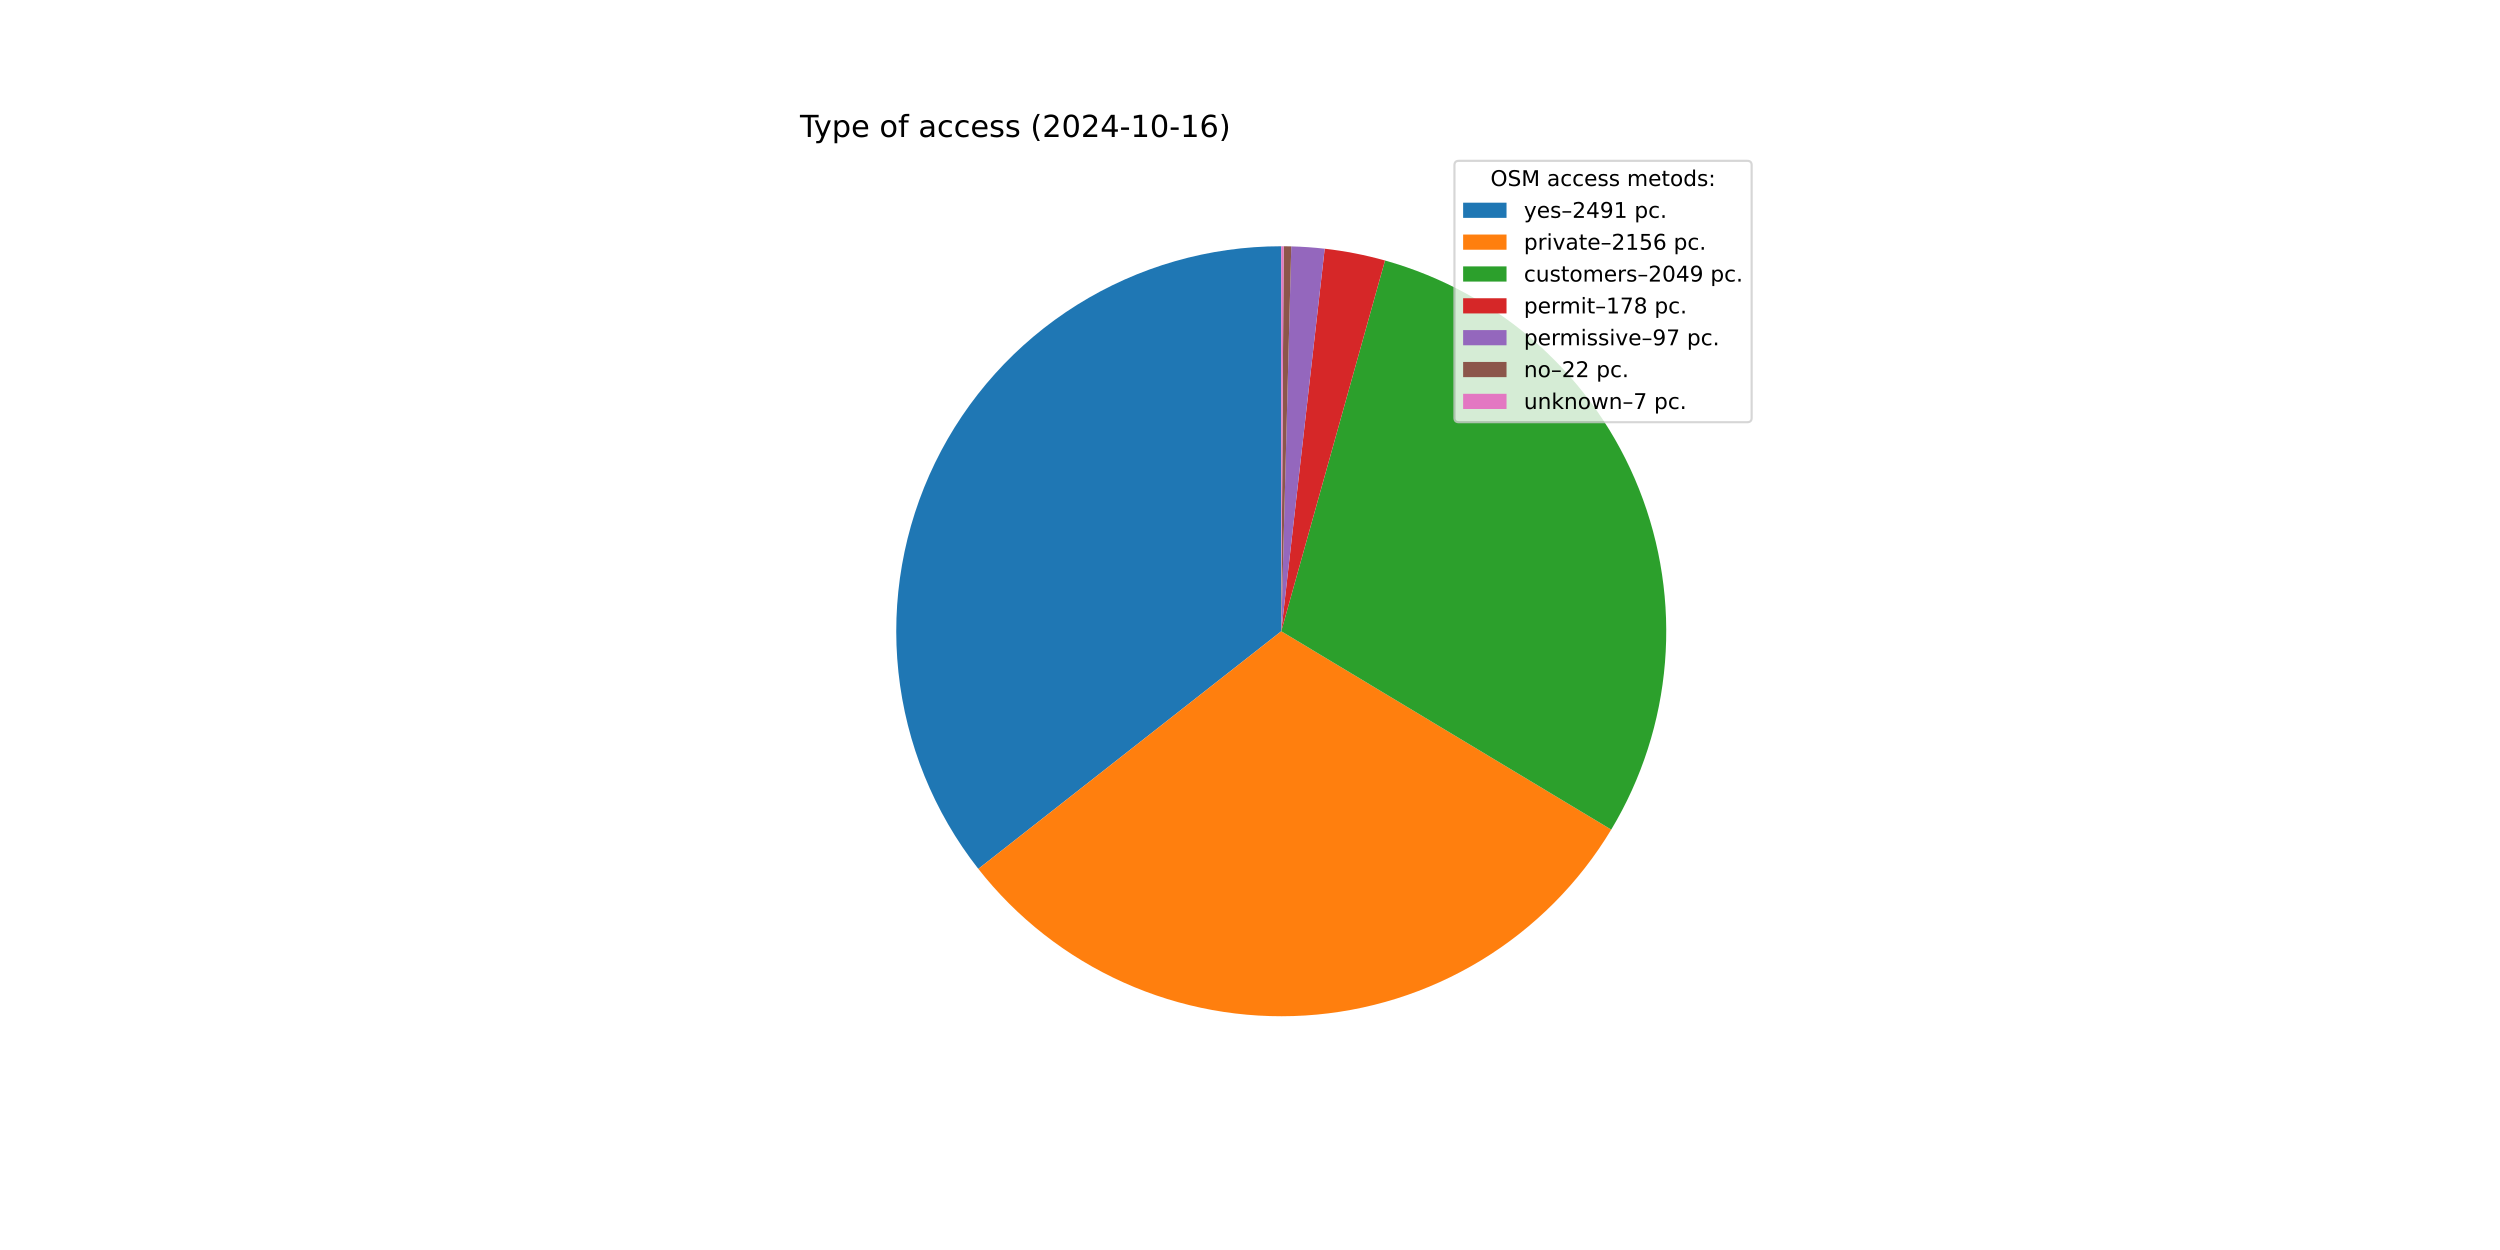
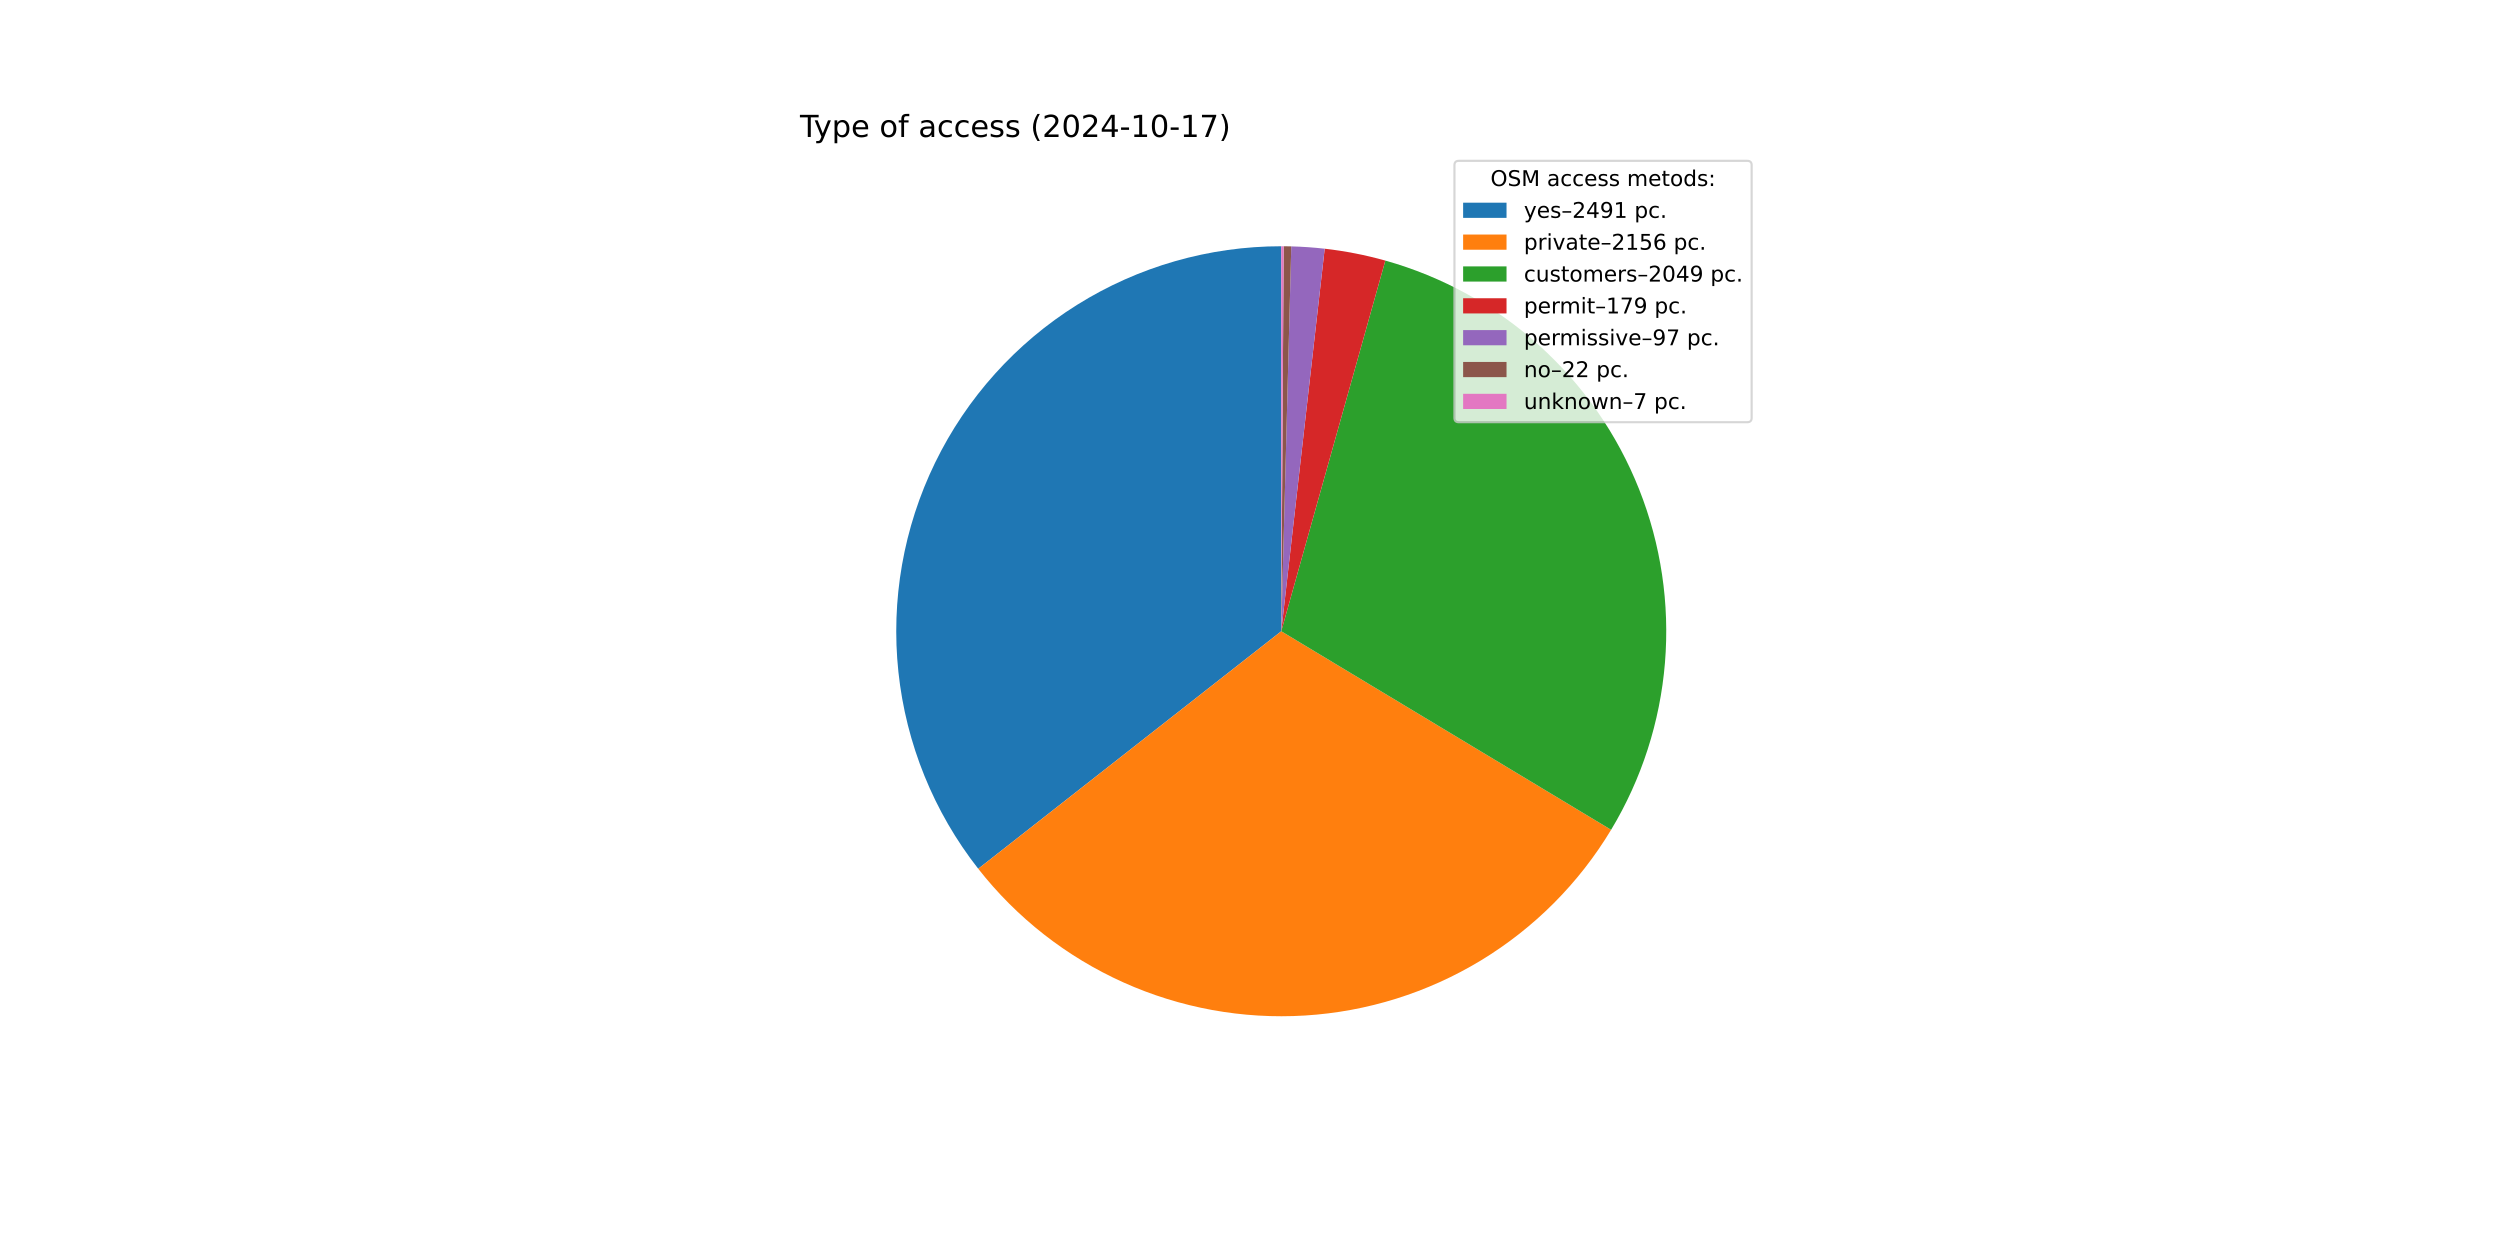
<svg xmlns="http://www.w3.org/2000/svg" xmlns:xlink="http://www.w3.org/1999/xlink" width="1152pt" height="576pt" viewBox="0 0 1152 576" version="1.1">
  <defs>
    <style type="text/css">*{stroke-linejoin: round; stroke-linecap: butt}</style>
  </defs>
  <g id="figure_1">
    <g id="patch_1">
      <path d="M 0 576  L 1152 576  L 1152 0  L 0 0  z " style="fill: #ffffff" />
    </g>
    <g id="axes_1">
      <g id="patch_2">
-         <path d="M 590.4 113.472  C 557.131 113.472 524.523 122.831 496.317 140.474  C 468.111 158.118 445.429 183.344 430.873 213.261  C 416.317 243.177 410.466 276.593 413.99 309.675  C 417.515 342.757 430.275 374.19 450.808 400.368  L 590.4 290.88  z " style="fill: #1f77b4" />
+         <path d="M 590.4 113.472  C 557.135 113.472 524.532 122.828 496.329 140.467  C 468.126 158.105 445.444 183.326 430.886 213.235  C 416.327 243.145 410.47 276.554 413.986 309.633  C 417.502 342.711 430.252 374.143 450.773 400.323  L 590.4 290.88  z " style="fill: #1f77b4" />
      </g>
      <g id="patch_3">
-         <path d="M 450.808 400.368  C 468.55 422.989 491.529 440.962 517.757 452.734  C 543.986 464.505 572.687 469.727 601.381 467.948  C 630.075 466.168 657.911 457.441 682.484 442.518  C 707.057 427.596 727.638 406.922 742.45 382.282  L 590.4 290.88  z " style="fill: #ff7f0e" />
+         <path d="M 450.773 400.323  C 468.506 422.947 491.474 440.925 517.694 452.705  C 543.914 464.486 572.609 469.719 601.3 467.953  C 629.99 466.187 657.826 457.474 682.404 442.567  C 706.981 427.66 727.571 407 742.396 382.373  L 590.4 290.88  z " style="fill: #ff7f0e" />
      </g>
      <g id="patch_4">
-         <path d="M 742.45 382.282  C 756.52 358.876 764.998 332.534 767.22 305.315  C 769.442 278.096 765.349 250.728 755.262 225.35  C 745.174 199.972 729.362 177.262 709.06 158.996  C 688.758 140.73 664.51 127.396 638.211 120.036  L 590.4 290.88  z " style="fill: #2ca02c" />
+         <path d="M 742.396 382.373  C 756.478 358.978 764.97 332.646 767.21 305.432  C 769.45 278.218 765.377 250.851 755.309 225.47  C 745.242 200.088 729.449 177.369 709.164 159.09  C 688.88 140.81 664.646 127.458 638.357 120.077  L 590.4 290.88  z " style="fill: #2ca02c" />
      </g>
      <g id="patch_5">
-         <path d="M 638.211 120.036  C 633.661 118.763 629.062 117.672 624.425 116.765  C 619.788 115.859 615.116 115.139 610.422 114.605  L 590.4 290.88  z " style="fill: #d62728" />
+         <path d="M 638.357 120.077  C 633.784 118.793 629.16 117.693 624.498 116.78  C 619.836 115.867 615.139 115.141 610.419 114.605  L 590.4 290.88  z " style="fill: #d62728" />
      </g>
      <g id="patch_6">
-         <path d="M 610.422 114.605  C 607.864 114.315 605.3 114.08 602.731 113.901  C 600.163 113.722 597.591 113.599 595.018 113.532  L 590.4 290.88  z " style="fill: #9467bd" />
+         <path d="M 610.419 114.605  C 607.861 114.315 605.297 114.08 602.729 113.901  C 600.161 113.722 597.59 113.599 595.017 113.532  L 590.4 290.88  z " style="fill: #9467bd" />
      </g>
      <g id="patch_7">
-         <path d="M 595.018 113.532  C 594.434 113.517 593.85 113.505 593.266 113.495  C 592.683 113.486 592.099 113.479 591.515 113.475  L 590.4 290.88  z " style="fill: #8c564b" />
+         <path d="M 595.017 113.532  C 594.433 113.517 593.849 113.505 593.266 113.495  C 592.682 113.486 592.098 113.479 591.514 113.475  L 590.4 290.88  z " style="fill: #8c564b" />
      </g>
      <g id="patch_8">
-         <path d="M 591.515 113.475  C 591.329 113.474 591.143 113.473 590.957 113.473  C 590.772 113.472 590.586 113.472 590.4 113.472  L 590.4 290.88  z " style="fill: #e377c2" />
+         <path d="M 591.514 113.475  C 591.329 113.474 591.143 113.473 590.957 113.473  C 590.772 113.472 590.586 113.472 590.4 113.472  L 590.4 290.88  z " style="fill: #e377c2" />
      </g>
      <g id="matplotlib.axis_1" />
      <g id="matplotlib.axis_2" />
      <g id="text_1">
        <g transform="translate(368.64 63.12) scale(0.14 -0.14)">
          <defs>
            <path id="DejaVuSans-54" d="M -19 4666  L 3928 4666  L 3928 4134  L 2272 4134  L 2272 0  L 1638 0  L 1638 4134  L -19 4134  L -19 4666  z " transform="scale(0.015625)" />
            <path id="DejaVuSans-79" d="M 2059 -325  Q 1816 -950 1584 -1140  Q 1353 -1331 966 -1331  L 506 -1331  L 506 -850  L 844 -850  Q 1081 -850 1212 -737  Q 1344 -625 1503 -206  L 1606 56  L 191 3500  L 800 3500  L 1894 763  L 2988 3500  L 3597 3500  L 2059 -325  z " transform="scale(0.015625)" />
            <path id="DejaVuSans-70" d="M 1159 525  L 1159 -1331  L 581 -1331  L 581 3500  L 1159 3500  L 1159 2969  Q 1341 3281 1617 3432  Q 1894 3584 2278 3584  Q 2916 3584 3314 3078  Q 3713 2572 3713 1747  Q 3713 922 3314 415  Q 2916 -91 2278 -91  Q 1894 -91 1617 61  Q 1341 213 1159 525  z M 3116 1747  Q 3116 2381 2855 2742  Q 2594 3103 2138 3103  Q 1681 3103 1420 2742  Q 1159 2381 1159 1747  Q 1159 1113 1420 752  Q 1681 391 2138 391  Q 2594 391 2855 752  Q 3116 1113 3116 1747  z " transform="scale(0.015625)" />
            <path id="DejaVuSans-65" d="M 3597 1894  L 3597 1613  L 953 1613  Q 991 1019 1311 708  Q 1631 397 2203 397  Q 2534 397 2845 478  Q 3156 559 3463 722  L 3463 178  Q 3153 47 2828 -22  Q 2503 -91 2169 -91  Q 1331 -91 842 396  Q 353 884 353 1716  Q 353 2575 817 3079  Q 1281 3584 2069 3584  Q 2775 3584 3186 3129  Q 3597 2675 3597 1894  z M 3022 2063  Q 3016 2534 2758 2815  Q 2500 3097 2075 3097  Q 1594 3097 1305 2825  Q 1016 2553 972 2059  L 3022 2063  z " transform="scale(0.015625)" />
            <path id="DejaVuSans-20" transform="scale(0.015625)" />
            <path id="DejaVuSans-6f" d="M 1959 3097  Q 1497 3097 1228 2736  Q 959 2375 959 1747  Q 959 1119 1226 758  Q 1494 397 1959 397  Q 2419 397 2687 759  Q 2956 1122 2956 1747  Q 2956 2369 2687 2733  Q 2419 3097 1959 3097  z M 1959 3584  Q 2709 3584 3137 3096  Q 3566 2609 3566 1747  Q 3566 888 3137 398  Q 2709 -91 1959 -91  Q 1206 -91 779 398  Q 353 888 353 1747  Q 353 2609 779 3096  Q 1206 3584 1959 3584  z " transform="scale(0.015625)" />
            <path id="DejaVuSans-66" d="M 2375 4863  L 2375 4384  L 1825 4384  Q 1516 4384 1395 4259  Q 1275 4134 1275 3809  L 1275 3500  L 2222 3500  L 2222 3053  L 1275 3053  L 1275 0  L 697 0  L 697 3053  L 147 3053  L 147 3500  L 697 3500  L 697 3744  Q 697 4328 969 4595  Q 1241 4863 1831 4863  L 2375 4863  z " transform="scale(0.015625)" />
            <path id="DejaVuSans-61" d="M 2194 1759  Q 1497 1759 1228 1600  Q 959 1441 959 1056  Q 959 750 1161 570  Q 1363 391 1709 391  Q 2188 391 2477 730  Q 2766 1069 2766 1631  L 2766 1759  L 2194 1759  z M 3341 1997  L 3341 0  L 2766 0  L 2766 531  Q 2569 213 2275 61  Q 1981 -91 1556 -91  Q 1019 -91 701 211  Q 384 513 384 1019  Q 384 1609 779 1909  Q 1175 2209 1959 2209  L 2766 2209  L 2766 2266  Q 2766 2663 2505 2880  Q 2244 3097 1772 3097  Q 1472 3097 1187 3025  Q 903 2953 641 2809  L 641 3341  Q 956 3463 1253 3523  Q 1550 3584 1831 3584  Q 2591 3584 2966 3190  Q 3341 2797 3341 1997  z " transform="scale(0.015625)" />
            <path id="DejaVuSans-63" d="M 3122 3366  L 3122 2828  Q 2878 2963 2633 3030  Q 2388 3097 2138 3097  Q 1578 3097 1268 2742  Q 959 2388 959 1747  Q 959 1106 1268 751  Q 1578 397 2138 397  Q 2388 397 2633 464  Q 2878 531 3122 666  L 3122 134  Q 2881 22 2623 -34  Q 2366 -91 2075 -91  Q 1284 -91 818 406  Q 353 903 353 1747  Q 353 2603 823 3093  Q 1294 3584 2113 3584  Q 2378 3584 2631 3529  Q 2884 3475 3122 3366  z " transform="scale(0.015625)" />
            <path id="DejaVuSans-73" d="M 2834 3397  L 2834 2853  Q 2591 2978 2328 3040  Q 2066 3103 1784 3103  Q 1356 3103 1142 2972  Q 928 2841 928 2578  Q 928 2378 1081 2264  Q 1234 2150 1697 2047  L 1894 2003  Q 2506 1872 2764 1633  Q 3022 1394 3022 966  Q 3022 478 2636 193  Q 2250 -91 1575 -91  Q 1294 -91 989 -36  Q 684 19 347 128  L 347 722  Q 666 556 975 473  Q 1284 391 1588 391  Q 1994 391 2212 530  Q 2431 669 2431 922  Q 2431 1156 2273 1281  Q 2116 1406 1581 1522  L 1381 1569  Q 847 1681 609 1914  Q 372 2147 372 2553  Q 372 3047 722 3315  Q 1072 3584 1716 3584  Q 2034 3584 2315 3537  Q 2597 3491 2834 3397  z " transform="scale(0.015625)" />
            <path id="DejaVuSans-28" d="M 1984 4856  Q 1566 4138 1362 3434  Q 1159 2731 1159 2009  Q 1159 1288 1364 580  Q 1569 -128 1984 -844  L 1484 -844  Q 1016 -109 783 600  Q 550 1309 550 2009  Q 550 2706 781 3412  Q 1013 4119 1484 4856  L 1984 4856  z " transform="scale(0.015625)" />
            <path id="DejaVuSans-32" d="M 1228 531  L 3431 531  L 3431 0  L 469 0  L 469 531  Q 828 903 1448 1529  Q 2069 2156 2228 2338  Q 2531 2678 2651 2914  Q 2772 3150 2772 3378  Q 2772 3750 2511 3984  Q 2250 4219 1831 4219  Q 1534 4219 1204 4116  Q 875 4013 500 3803  L 500 4441  Q 881 4594 1212 4672  Q 1544 4750 1819 4750  Q 2544 4750 2975 4387  Q 3406 4025 3406 3419  Q 3406 3131 3298 2873  Q 3191 2616 2906 2266  Q 2828 2175 2409 1742  Q 1991 1309 1228 531  z " transform="scale(0.015625)" />
            <path id="DejaVuSans-30" d="M 2034 4250  Q 1547 4250 1301 3770  Q 1056 3291 1056 2328  Q 1056 1369 1301 889  Q 1547 409 2034 409  Q 2525 409 2770 889  Q 3016 1369 3016 2328  Q 3016 3291 2770 3770  Q 2525 4250 2034 4250  z M 2034 4750  Q 2819 4750 3233 4129  Q 3647 3509 3647 2328  Q 3647 1150 3233 529  Q 2819 -91 2034 -91  Q 1250 -91 836 529  Q 422 1150 422 2328  Q 422 3509 836 4129  Q 1250 4750 2034 4750  z " transform="scale(0.015625)" />
            <path id="DejaVuSans-34" d="M 2419 4116  L 825 1625  L 2419 1625  L 2419 4116  z M 2253 4666  L 3047 4666  L 3047 1625  L 3713 1625  L 3713 1100  L 3047 1100  L 3047 0  L 2419 0  L 2419 1100  L 313 1100  L 313 1709  L 2253 4666  z " transform="scale(0.015625)" />
            <path id="DejaVuSans-2d" d="M 313 2009  L 1997 2009  L 1997 1497  L 313 1497  L 313 2009  z " transform="scale(0.015625)" />
            <path id="DejaVuSans-31" d="M 794 531  L 1825 531  L 1825 4091  L 703 3866  L 703 4441  L 1819 4666  L 2450 4666  L 2450 531  L 3481 531  L 3481 0  L 794 0  L 794 531  z " transform="scale(0.015625)" />
-             <path id="DejaVuSans-36" d="M 2113 2584  Q 1688 2584 1439 2293  Q 1191 2003 1191 1497  Q 1191 994 1439 701  Q 1688 409 2113 409  Q 2538 409 2786 701  Q 3034 994 3034 1497  Q 3034 2003 2786 2293  Q 2538 2584 2113 2584  z M 3366 4563  L 3366 3988  Q 3128 4100 2886 4159  Q 2644 4219 2406 4219  Q 1781 4219 1451 3797  Q 1122 3375 1075 2522  Q 1259 2794 1537 2939  Q 1816 3084 2150 3084  Q 2853 3084 3261 2657  Q 3669 2231 3669 1497  Q 3669 778 3244 343  Q 2819 -91 2113 -91  Q 1303 -91 875 529  Q 447 1150 447 2328  Q 447 3434 972 4092  Q 1497 4750 2381 4750  Q 2619 4750 2861 4703  Q 3103 4656 3366 4563  z " transform="scale(0.015625)" />
+             <path id="DejaVuSans-37" d="M 525 4666  L 3525 4666  L 3525 4397  L 1831 0  L 1172 0  L 2766 4134  L 525 4134  L 525 4666  z " transform="scale(0.015625)" />
            <path id="DejaVuSans-29" d="M 513 4856  L 1013 4856  Q 1481 4119 1714 3412  Q 1947 2706 1947 2009  Q 1947 1309 1714 600  Q 1481 -109 1013 -844  L 513 -844  Q 928 -128 1133 580  Q 1338 1288 1338 2009  Q 1338 2731 1133 3434  Q 928 4138 513 4856  z " transform="scale(0.015625)" />
          </defs>
          <use xlink:href="#DejaVuSans-54" />
          <use xlink:href="#DejaVuSans-79" x="45.459" />
          <use xlink:href="#DejaVuSans-70" x="104.639" />
          <use xlink:href="#DejaVuSans-65" x="168.115" />
          <use xlink:href="#DejaVuSans-20" x="229.639" />
          <use xlink:href="#DejaVuSans-6f" x="261.426" />
          <use xlink:href="#DejaVuSans-66" x="322.607" />
          <use xlink:href="#DejaVuSans-20" x="357.812" />
          <use xlink:href="#DejaVuSans-61" x="389.6" />
          <use xlink:href="#DejaVuSans-63" x="450.879" />
          <use xlink:href="#DejaVuSans-63" x="505.859" />
          <use xlink:href="#DejaVuSans-65" x="560.84" />
          <use xlink:href="#DejaVuSans-73" x="622.363" />
          <use xlink:href="#DejaVuSans-73" x="674.463" />
          <use xlink:href="#DejaVuSans-20" x="726.562" />
          <use xlink:href="#DejaVuSans-28" x="758.35" />
          <use xlink:href="#DejaVuSans-32" x="797.363" />
          <use xlink:href="#DejaVuSans-30" x="860.986" />
          <use xlink:href="#DejaVuSans-32" x="924.609" />
          <use xlink:href="#DejaVuSans-34" x="988.232" />
          <use xlink:href="#DejaVuSans-2d" x="1051.855" />
          <use xlink:href="#DejaVuSans-31" x="1087.939" />
          <use xlink:href="#DejaVuSans-30" x="1151.562" />
          <use xlink:href="#DejaVuSans-2d" x="1215.186" />
          <use xlink:href="#DejaVuSans-31" x="1251.27" />
-           <use xlink:href="#DejaVuSans-36" x="1314.893" />
+           <use xlink:href="#DejaVuSans-37" x="1314.893" />
          <use xlink:href="#DejaVuSans-29" x="1378.516" />
        </g>
      </g>
      <g id="legend_1">
        <g id="patch_9">
          <path d="M 672.208 194.545  L 805.16 194.545  Q 807.16 194.545 807.16 192.545  L 807.16 76.12  Q 807.16 74.12 805.16 74.12  L 672.208 74.12  Q 670.208 74.12 670.208 76.12  L 670.208 192.545  Q 670.208 194.545 672.208 194.545  z " style="fill: #ffffff; opacity: 0.8; stroke: #cccccc; stroke-linejoin: miter" />
        </g>
        <g id="text_2">
          <g transform="translate(686.8038 85.71844) scale(0.1 -0.1)">
            <defs>
              <path id="DejaVuSans-4f" d="M 2522 4238  Q 1834 4238 1429 3725  Q 1025 3213 1025 2328  Q 1025 1447 1429 934  Q 1834 422 2522 422  Q 3209 422 3611 934  Q 4013 1447 4013 2328  Q 4013 3213 3611 3725  Q 3209 4238 2522 4238  z M 2522 4750  Q 3503 4750 4090 4092  Q 4678 3434 4678 2328  Q 4678 1225 4090 567  Q 3503 -91 2522 -91  Q 1538 -91 948 565  Q 359 1222 359 2328  Q 359 3434 948 4092  Q 1538 4750 2522 4750  z " transform="scale(0.015625)" />
              <path id="DejaVuSans-53" d="M 3425 4513  L 3425 3897  Q 3066 4069 2747 4153  Q 2428 4238 2131 4238  Q 1616 4238 1336 4038  Q 1056 3838 1056 3469  Q 1056 3159 1242 3001  Q 1428 2844 1947 2747  L 2328 2669  Q 3034 2534 3370 2195  Q 3706 1856 3706 1288  Q 3706 609 3251 259  Q 2797 -91 1919 -91  Q 1588 -91 1214 -16  Q 841 59 441 206  L 441 856  Q 825 641 1194 531  Q 1563 422 1919 422  Q 2459 422 2753 634  Q 3047 847 3047 1241  Q 3047 1584 2836 1778  Q 2625 1972 2144 2069  L 1759 2144  Q 1053 2284 737 2584  Q 422 2884 422 3419  Q 422 4038 858 4394  Q 1294 4750 2059 4750  Q 2388 4750 2728 4690  Q 3069 4631 3425 4513  z " transform="scale(0.015625)" />
              <path id="DejaVuSans-4d" d="M 628 4666  L 1569 4666  L 2759 1491  L 3956 4666  L 4897 4666  L 4897 0  L 4281 0  L 4281 4097  L 3078 897  L 2444 897  L 1241 4097  L 1241 0  L 628 0  L 628 4666  z " transform="scale(0.015625)" />
              <path id="DejaVuSans-6d" d="M 3328 2828  Q 3544 3216 3844 3400  Q 4144 3584 4550 3584  Q 5097 3584 5394 3201  Q 5691 2819 5691 2113  L 5691 0  L 5113 0  L 5113 2094  Q 5113 2597 4934 2840  Q 4756 3084 4391 3084  Q 3944 3084 3684 2787  Q 3425 2491 3425 1978  L 3425 0  L 2847 0  L 2847 2094  Q 2847 2600 2669 2842  Q 2491 3084 2119 3084  Q 1678 3084 1418 2786  Q 1159 2488 1159 1978  L 1159 0  L 581 0  L 581 3500  L 1159 3500  L 1159 2956  Q 1356 3278 1631 3431  Q 1906 3584 2284 3584  Q 2666 3584 2933 3390  Q 3200 3197 3328 2828  z " transform="scale(0.015625)" />
              <path id="DejaVuSans-74" d="M 1172 4494  L 1172 3500  L 2356 3500  L 2356 3053  L 1172 3053  L 1172 1153  Q 1172 725 1289 603  Q 1406 481 1766 481  L 2356 481  L 2356 0  L 1766 0  Q 1100 0 847 248  Q 594 497 594 1153  L 594 3053  L 172 3053  L 172 3500  L 594 3500  L 594 4494  L 1172 4494  z " transform="scale(0.015625)" />
              <path id="DejaVuSans-64" d="M 2906 2969  L 2906 4863  L 3481 4863  L 3481 0  L 2906 0  L 2906 525  Q 2725 213 2448 61  Q 2172 -91 1784 -91  Q 1150 -91 751 415  Q 353 922 353 1747  Q 353 2572 751 3078  Q 1150 3584 1784 3584  Q 2172 3584 2448 3432  Q 2725 3281 2906 2969  z M 947 1747  Q 947 1113 1208 752  Q 1469 391 1925 391  Q 2381 391 2643 752  Q 2906 1113 2906 1747  Q 2906 2381 2643 2742  Q 2381 3103 1925 3103  Q 1469 3103 1208 2742  Q 947 2381 947 1747  z " transform="scale(0.015625)" />
              <path id="DejaVuSans-3a" d="M 750 794  L 1409 794  L 1409 0  L 750 0  L 750 794  z M 750 3309  L 1409 3309  L 1409 2516  L 750 2516  L 750 3309  z " transform="scale(0.015625)" />
            </defs>
            <use xlink:href="#DejaVuSans-4f" />
            <use xlink:href="#DejaVuSans-53" x="78.711" />
            <use xlink:href="#DejaVuSans-4d" x="142.188" />
            <use xlink:href="#DejaVuSans-20" x="228.467" />
            <use xlink:href="#DejaVuSans-61" x="260.254" />
            <use xlink:href="#DejaVuSans-63" x="321.533" />
            <use xlink:href="#DejaVuSans-63" x="376.514" />
            <use xlink:href="#DejaVuSans-65" x="431.494" />
            <use xlink:href="#DejaVuSans-73" x="493.018" />
            <use xlink:href="#DejaVuSans-73" x="545.117" />
            <use xlink:href="#DejaVuSans-20" x="597.217" />
            <use xlink:href="#DejaVuSans-6d" x="629.004" />
            <use xlink:href="#DejaVuSans-65" x="726.416" />
            <use xlink:href="#DejaVuSans-74" x="787.939" />
            <use xlink:href="#DejaVuSans-6f" x="827.148" />
            <use xlink:href="#DejaVuSans-64" x="888.33" />
            <use xlink:href="#DejaVuSans-73" x="951.807" />
            <use xlink:href="#DejaVuSans-3a" x="1003.906" />
          </g>
        </g>
        <g id="patch_10">
          <path d="M 674.208 100.397  L 694.208 100.397  L 694.208 93.397  L 674.208 93.397  z " style="fill: #1f77b4" />
        </g>
        <g id="text_3">
          <g transform="translate(702.2084 100.3966) scale(0.1 -0.1)">
            <defs>
              <path id="DejaVuSans-2013" d="M 313 1978  L 2888 1978  L 2888 1528  L 313 1528  L 313 1978  z " transform="scale(0.015625)" />
              <path id="DejaVuSans-39" d="M 703 97  L 703 672  Q 941 559 1184 500  Q 1428 441 1663 441  Q 2288 441 2617 861  Q 2947 1281 2994 2138  Q 2813 1869 2534 1725  Q 2256 1581 1919 1581  Q 1219 1581 811 2004  Q 403 2428 403 3163  Q 403 3881 828 4315  Q 1253 4750 1959 4750  Q 2769 4750 3195 4129  Q 3622 3509 3622 2328  Q 3622 1225 3098 567  Q 2575 -91 1691 -91  Q 1453 -91 1209 -44  Q 966 3 703 97  z M 1959 2075  Q 2384 2075 2632 2365  Q 2881 2656 2881 3163  Q 2881 3666 2632 3958  Q 2384 4250 1959 4250  Q 1534 4250 1286 3958  Q 1038 3666 1038 3163  Q 1038 2656 1286 2365  Q 1534 2075 1959 2075  z " transform="scale(0.015625)" />
              <path id="DejaVuSans-2e" d="M 684 794  L 1344 794  L 1344 0  L 684 0  L 684 794  z " transform="scale(0.015625)" />
            </defs>
            <use xlink:href="#DejaVuSans-79" />
            <use xlink:href="#DejaVuSans-65" x="59.18" />
            <use xlink:href="#DejaVuSans-73" x="120.703" />
            <use xlink:href="#DejaVuSans-2013" x="172.803" />
            <use xlink:href="#DejaVuSans-32" x="222.803" />
            <use xlink:href="#DejaVuSans-34" x="286.426" />
            <use xlink:href="#DejaVuSans-39" x="350.049" />
            <use xlink:href="#DejaVuSans-31" x="413.672" />
            <use xlink:href="#DejaVuSans-20" x="477.295" />
            <use xlink:href="#DejaVuSans-70" x="509.082" />
            <use xlink:href="#DejaVuSans-63" x="572.559" />
            <use xlink:href="#DejaVuSans-2e" x="627.539" />
          </g>
        </g>
        <g id="patch_11">
          <path d="M 674.208 115.075  L 694.208 115.075  L 694.208 108.075  L 674.208 108.075  z " style="fill: #ff7f0e" />
        </g>
        <g id="text_4">
          <g transform="translate(702.2084 115.0747) scale(0.1 -0.1)">
            <defs>
              <path id="DejaVuSans-72" d="M 2631 2963  Q 2534 3019 2420 3045  Q 2306 3072 2169 3072  Q 1681 3072 1420 2755  Q 1159 2438 1159 1844  L 1159 0  L 581 0  L 581 3500  L 1159 3500  L 1159 2956  Q 1341 3275 1631 3429  Q 1922 3584 2338 3584  Q 2397 3584 2469 3576  Q 2541 3569 2628 3553  L 2631 2963  z " transform="scale(0.015625)" />
              <path id="DejaVuSans-69" d="M 603 3500  L 1178 3500  L 1178 0  L 603 0  L 603 3500  z M 603 4863  L 1178 4863  L 1178 4134  L 603 4134  L 603 4863  z " transform="scale(0.015625)" />
              <path id="DejaVuSans-76" d="M 191 3500  L 800 3500  L 1894 563  L 2988 3500  L 3597 3500  L 2284 0  L 1503 0  L 191 3500  z " transform="scale(0.015625)" />
              <path id="DejaVuSans-35" d="M 691 4666  L 3169 4666  L 3169 4134  L 1269 4134  L 1269 2991  Q 1406 3038 1543 3061  Q 1681 3084 1819 3084  Q 2600 3084 3056 2656  Q 3513 2228 3513 1497  Q 3513 744 3044 326  Q 2575 -91 1722 -91  Q 1428 -91 1123 -41  Q 819 9 494 109  L 494 744  Q 775 591 1075 516  Q 1375 441 1709 441  Q 2250 441 2565 725  Q 2881 1009 2881 1497  Q 2881 1984 2565 2268  Q 2250 2553 1709 2553  Q 1456 2553 1204 2497  Q 953 2441 691 2322  L 691 4666  z " transform="scale(0.015625)" />
+               <path id="DejaVuSans-36" d="M 2113 2584  Q 1688 2584 1439 2293  Q 1191 2003 1191 1497  Q 1191 994 1439 701  Q 1688 409 2113 409  Q 2538 409 2786 701  Q 3034 994 3034 1497  Q 3034 2003 2786 2293  Q 2538 2584 2113 2584  z M 3366 4563  L 3366 3988  Q 3128 4100 2886 4159  Q 2644 4219 2406 4219  Q 1781 4219 1451 3797  Q 1122 3375 1075 2522  Q 1259 2794 1537 2939  Q 1816 3084 2150 3084  Q 2853 3084 3261 2657  Q 3669 2231 3669 1497  Q 3669 778 3244 343  Q 2819 -91 2113 -91  Q 1303 -91 875 529  Q 447 1150 447 2328  Q 447 3434 972 4092  Q 1497 4750 2381 4750  Q 2619 4750 2861 4703  Q 3103 4656 3366 4563  z " transform="scale(0.015625)" />
            </defs>
            <use xlink:href="#DejaVuSans-70" />
            <use xlink:href="#DejaVuSans-72" x="63.477" />
            <use xlink:href="#DejaVuSans-69" x="104.59" />
            <use xlink:href="#DejaVuSans-76" x="132.373" />
            <use xlink:href="#DejaVuSans-61" x="191.553" />
            <use xlink:href="#DejaVuSans-74" x="252.832" />
            <use xlink:href="#DejaVuSans-65" x="292.041" />
            <use xlink:href="#DejaVuSans-2013" x="353.564" />
            <use xlink:href="#DejaVuSans-32" x="403.564" />
            <use xlink:href="#DejaVuSans-31" x="467.188" />
            <use xlink:href="#DejaVuSans-35" x="530.811" />
            <use xlink:href="#DejaVuSans-36" x="594.434" />
            <use xlink:href="#DejaVuSans-20" x="658.057" />
            <use xlink:href="#DejaVuSans-70" x="689.844" />
            <use xlink:href="#DejaVuSans-63" x="753.32" />
            <use xlink:href="#DejaVuSans-2e" x="808.301" />
          </g>
        </g>
        <g id="patch_12">
          <path d="M 674.208 129.753  L 694.208 129.753  L 694.208 122.753  L 674.208 122.753  z " style="fill: #2ca02c" />
        </g>
        <g id="text_5">
          <g transform="translate(702.2084 129.7528) scale(0.1 -0.1)">
            <defs>
              <path id="DejaVuSans-75" d="M 544 1381  L 544 3500  L 1119 3500  L 1119 1403  Q 1119 906 1312 657  Q 1506 409 1894 409  Q 2359 409 2629 706  Q 2900 1003 2900 1516  L 2900 3500  L 3475 3500  L 3475 0  L 2900 0  L 2900 538  Q 2691 219 2414 64  Q 2138 -91 1772 -91  Q 1169 -91 856 284  Q 544 659 544 1381  z M 1991 3584  L 1991 3584  z " transform="scale(0.015625)" />
            </defs>
            <use xlink:href="#DejaVuSans-63" />
            <use xlink:href="#DejaVuSans-75" x="54.98" />
            <use xlink:href="#DejaVuSans-73" x="118.359" />
            <use xlink:href="#DejaVuSans-74" x="170.459" />
            <use xlink:href="#DejaVuSans-6f" x="209.668" />
            <use xlink:href="#DejaVuSans-6d" x="270.85" />
            <use xlink:href="#DejaVuSans-65" x="368.262" />
            <use xlink:href="#DejaVuSans-72" x="429.785" />
            <use xlink:href="#DejaVuSans-73" x="470.898" />
            <use xlink:href="#DejaVuSans-2013" x="522.998" />
            <use xlink:href="#DejaVuSans-32" x="572.998" />
            <use xlink:href="#DejaVuSans-30" x="636.621" />
            <use xlink:href="#DejaVuSans-34" x="700.244" />
            <use xlink:href="#DejaVuSans-39" x="763.867" />
            <use xlink:href="#DejaVuSans-20" x="827.49" />
            <use xlink:href="#DejaVuSans-70" x="859.277" />
            <use xlink:href="#DejaVuSans-63" x="922.754" />
            <use xlink:href="#DejaVuSans-2e" x="977.734" />
          </g>
        </g>
        <g id="patch_13">
          <path d="M 674.208 144.431  L 694.208 144.431  L 694.208 137.431  L 674.208 137.431  z " style="fill: #d62728" />
        </g>
        <g id="text_6">
          <g transform="translate(702.2084 144.4309) scale(0.1 -0.1)">
-             <defs>
-               <path id="DejaVuSans-37" d="M 525 4666  L 3525 4666  L 3525 4397  L 1831 0  L 1172 0  L 2766 4134  L 525 4134  L 525 4666  z " transform="scale(0.015625)" />
-               <path id="DejaVuSans-38" d="M 2034 2216  Q 1584 2216 1326 1975  Q 1069 1734 1069 1313  Q 1069 891 1326 650  Q 1584 409 2034 409  Q 2484 409 2743 651  Q 3003 894 3003 1313  Q 3003 1734 2745 1975  Q 2488 2216 2034 2216  z M 1403 2484  Q 997 2584 770 2862  Q 544 3141 544 3541  Q 544 4100 942 4425  Q 1341 4750 2034 4750  Q 2731 4750 3128 4425  Q 3525 4100 3525 3541  Q 3525 3141 3298 2862  Q 3072 2584 2669 2484  Q 3125 2378 3379 2068  Q 3634 1759 3634 1313  Q 3634 634 3220 271  Q 2806 -91 2034 -91  Q 1263 -91 848 271  Q 434 634 434 1313  Q 434 1759 690 2068  Q 947 2378 1403 2484  z M 1172 3481  Q 1172 3119 1398 2916  Q 1625 2713 2034 2713  Q 2441 2713 2670 2916  Q 2900 3119 2900 3481  Q 2900 3844 2670 4047  Q 2441 4250 2034 4250  Q 1625 4250 1398 4047  Q 1172 3844 1172 3481  z " transform="scale(0.015625)" />
-             </defs>
            <use xlink:href="#DejaVuSans-70" />
            <use xlink:href="#DejaVuSans-65" x="63.477" />
            <use xlink:href="#DejaVuSans-72" x="125" />
            <use xlink:href="#DejaVuSans-6d" x="164.363" />
            <use xlink:href="#DejaVuSans-69" x="261.775" />
            <use xlink:href="#DejaVuSans-74" x="289.559" />
            <use xlink:href="#DejaVuSans-2013" x="328.768" />
            <use xlink:href="#DejaVuSans-31" x="378.768" />
            <use xlink:href="#DejaVuSans-37" x="442.391" />
-             <use xlink:href="#DejaVuSans-38" x="506.014" />
+             <use xlink:href="#DejaVuSans-39" x="506.014" />
            <use xlink:href="#DejaVuSans-20" x="569.637" />
            <use xlink:href="#DejaVuSans-70" x="601.424" />
            <use xlink:href="#DejaVuSans-63" x="664.9" />
            <use xlink:href="#DejaVuSans-2e" x="719.881" />
          </g>
        </g>
        <g id="patch_14">
          <path d="M 674.208 159.109  L 694.208 159.109  L 694.208 152.109  L 674.208 152.109  z " style="fill: #9467bd" />
        </g>
        <g id="text_7">
          <g transform="translate(702.2084 159.1091) scale(0.1 -0.1)">
            <use xlink:href="#DejaVuSans-70" />
            <use xlink:href="#DejaVuSans-65" x="63.477" />
            <use xlink:href="#DejaVuSans-72" x="125" />
            <use xlink:href="#DejaVuSans-6d" x="164.363" />
            <use xlink:href="#DejaVuSans-69" x="261.775" />
            <use xlink:href="#DejaVuSans-73" x="289.559" />
            <use xlink:href="#DejaVuSans-73" x="341.658" />
            <use xlink:href="#DejaVuSans-69" x="393.758" />
            <use xlink:href="#DejaVuSans-76" x="421.541" />
            <use xlink:href="#DejaVuSans-65" x="480.721" />
            <use xlink:href="#DejaVuSans-2013" x="542.244" />
            <use xlink:href="#DejaVuSans-39" x="592.244" />
            <use xlink:href="#DejaVuSans-37" x="655.867" />
            <use xlink:href="#DejaVuSans-20" x="719.49" />
            <use xlink:href="#DejaVuSans-70" x="751.277" />
            <use xlink:href="#DejaVuSans-63" x="814.754" />
            <use xlink:href="#DejaVuSans-2e" x="869.734" />
          </g>
        </g>
        <g id="patch_15">
          <path d="M 674.208 173.787  L 694.208 173.787  L 694.208 166.787  L 674.208 166.787  z " style="fill: #8c564b" />
        </g>
        <g id="text_8">
          <g transform="translate(702.2084 173.7872) scale(0.1 -0.1)">
            <defs>
              <path id="DejaVuSans-6e" d="M 3513 2113  L 3513 0  L 2938 0  L 2938 2094  Q 2938 2591 2744 2837  Q 2550 3084 2163 3084  Q 1697 3084 1428 2787  Q 1159 2491 1159 1978  L 1159 0  L 581 0  L 581 3500  L 1159 3500  L 1159 2956  Q 1366 3272 1645 3428  Q 1925 3584 2291 3584  Q 2894 3584 3203 3211  Q 3513 2838 3513 2113  z " transform="scale(0.015625)" />
            </defs>
            <use xlink:href="#DejaVuSans-6e" />
            <use xlink:href="#DejaVuSans-6f" x="63.379" />
            <use xlink:href="#DejaVuSans-2013" x="124.561" />
            <use xlink:href="#DejaVuSans-32" x="174.561" />
            <use xlink:href="#DejaVuSans-32" x="238.184" />
            <use xlink:href="#DejaVuSans-20" x="301.807" />
            <use xlink:href="#DejaVuSans-70" x="333.594" />
            <use xlink:href="#DejaVuSans-63" x="397.07" />
            <use xlink:href="#DejaVuSans-2e" x="452.051" />
          </g>
        </g>
        <g id="patch_16">
          <path d="M 674.208 188.465  L 694.208 188.465  L 694.208 181.465  L 674.208 181.465  z " style="fill: #e377c2" />
        </g>
        <g id="text_9">
          <g transform="translate(702.2084 188.4653) scale(0.1 -0.1)">
            <defs>
              <path id="DejaVuSans-6b" d="M 581 4863  L 1159 4863  L 1159 1991  L 2875 3500  L 3609 3500  L 1753 1863  L 3688 0  L 2938 0  L 1159 1709  L 1159 0  L 581 0  L 581 4863  z " transform="scale(0.015625)" />
              <path id="DejaVuSans-77" d="M 269 3500  L 844 3500  L 1563 769  L 2278 3500  L 2956 3500  L 3675 769  L 4391 3500  L 4966 3500  L 4050 0  L 3372 0  L 2619 2869  L 1863 0  L 1184 0  L 269 3500  z " transform="scale(0.015625)" />
            </defs>
            <use xlink:href="#DejaVuSans-75" />
            <use xlink:href="#DejaVuSans-6e" x="63.379" />
            <use xlink:href="#DejaVuSans-6b" x="126.758" />
            <use xlink:href="#DejaVuSans-6e" x="184.668" />
            <use xlink:href="#DejaVuSans-6f" x="248.047" />
            <use xlink:href="#DejaVuSans-77" x="309.229" />
            <use xlink:href="#DejaVuSans-6e" x="391.016" />
            <use xlink:href="#DejaVuSans-2013" x="454.395" />
            <use xlink:href="#DejaVuSans-37" x="504.395" />
            <use xlink:href="#DejaVuSans-20" x="568.018" />
            <use xlink:href="#DejaVuSans-70" x="599.805" />
            <use xlink:href="#DejaVuSans-63" x="663.281" />
            <use xlink:href="#DejaVuSans-2e" x="718.262" />
          </g>
        </g>
      </g>
    </g>
  </g>
</svg>
